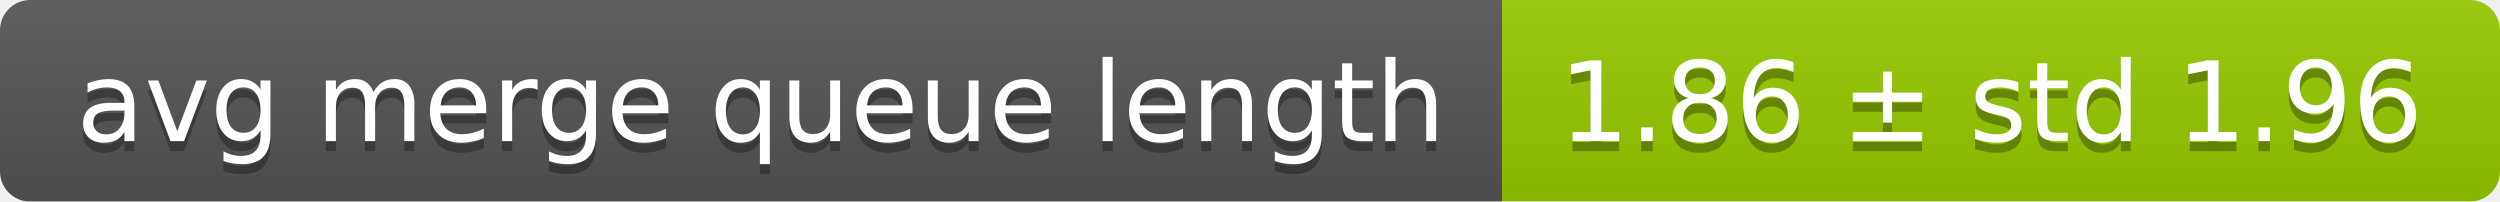
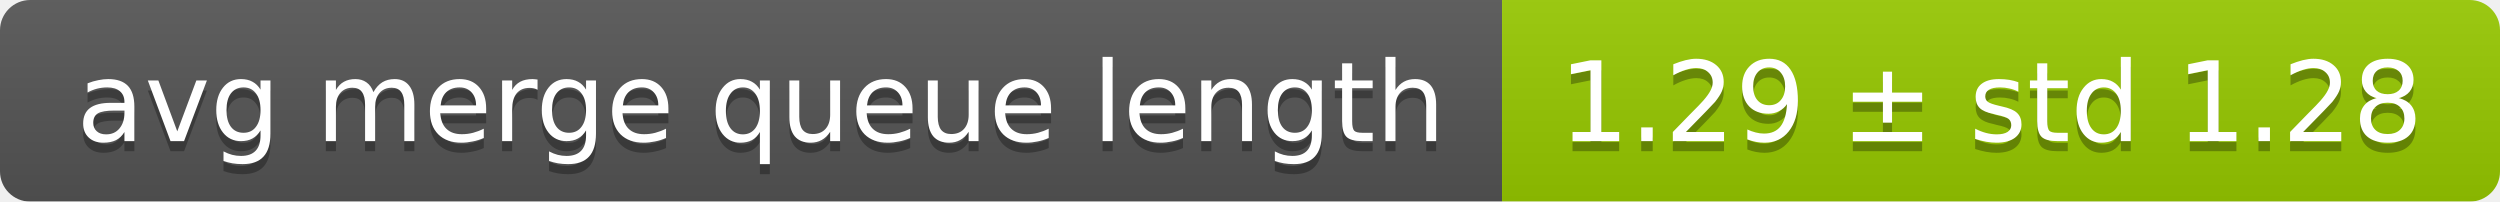
<svg xmlns="http://www.w3.org/2000/svg" width="248" height="20">
  <linearGradient id="smooth" x2="0" y2="100%">
    <stop offset="0" stop-color="#bbb" stop-opacity=".1" />
    <stop offset="1" stop-opacity=".1" />
  </linearGradient>
  <mask id="round">
    <rect width="248" height="20" rx="3" fill="#fff" />
  </mask>
  <g mask="url(#round)">
    <rect width="149" height="20" fill="#555" />
    <rect x="149" width="99" height="20" fill="#97ca00" />
    <rect width="248" height="20" fill="url(#smooth)" />
  </g>
  <g fill="#fff" text-anchor="middle" font-family="DejaVu Sans,Verdana,Geneva,sans-serif" font-size="11">
    <text x="75.5" y="15" fill="#010101" fill-opacity=".3">avg merge queue length</text>
    <text x="75.5" y="14">avg merge queue length</text>
-     <text x="197.5" y="15" fill="#010101" fill-opacity=".3">1.86 ± std 1.96</text>
-     <text x="197.5" y="14">1.86 ± std 1.96</text>
+     <text x="197.5" y="15" fill="#010101" fill-opacity=".3">1.29 ± std 1.28</text>
+     <text x="197.5" y="14">1.29 ± std 1.28</text>
  </g>
</svg>
